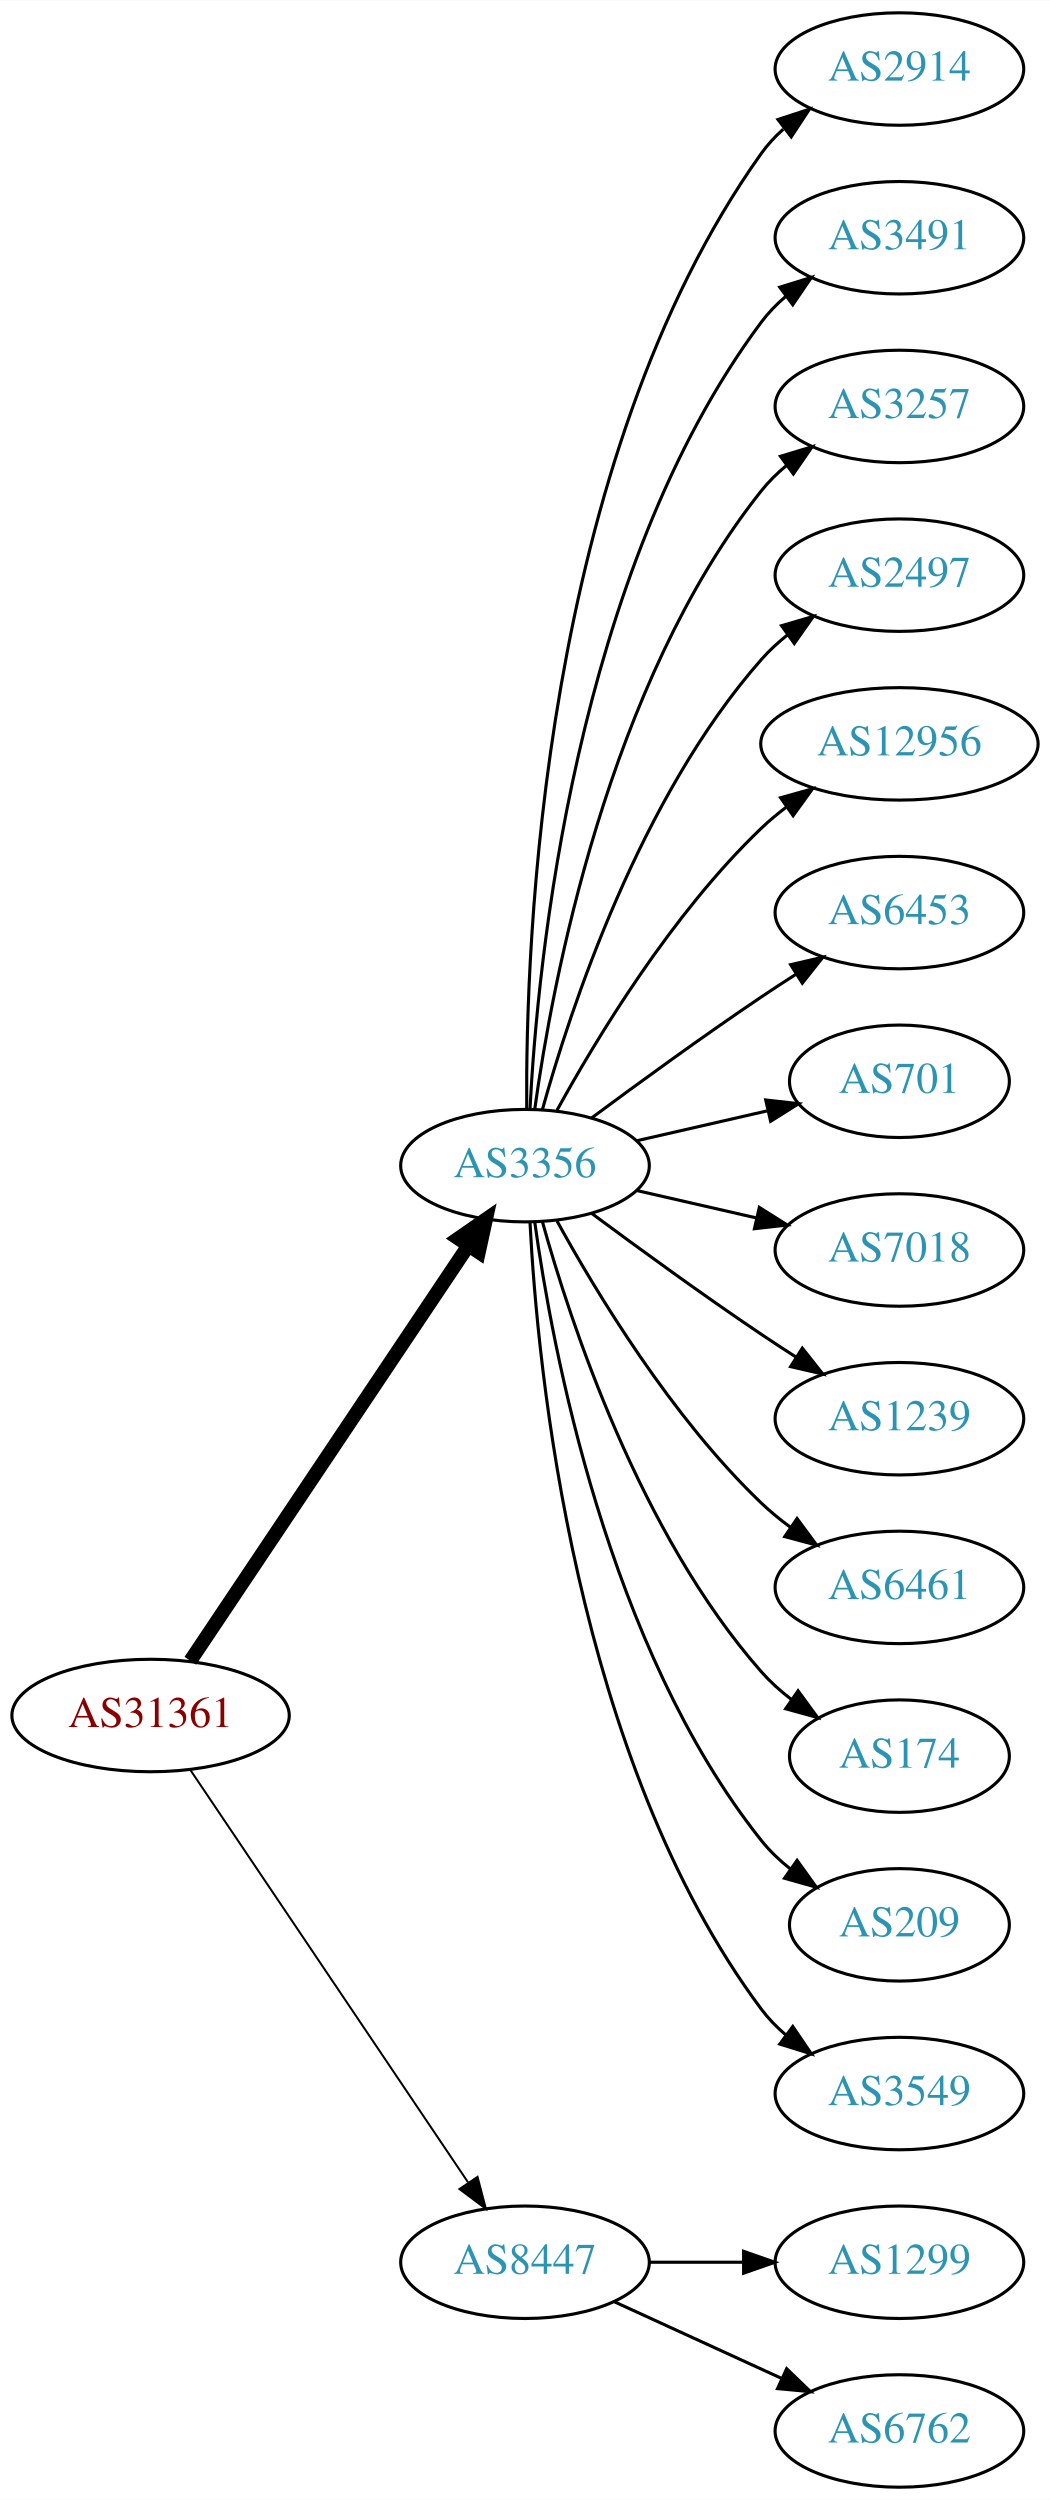
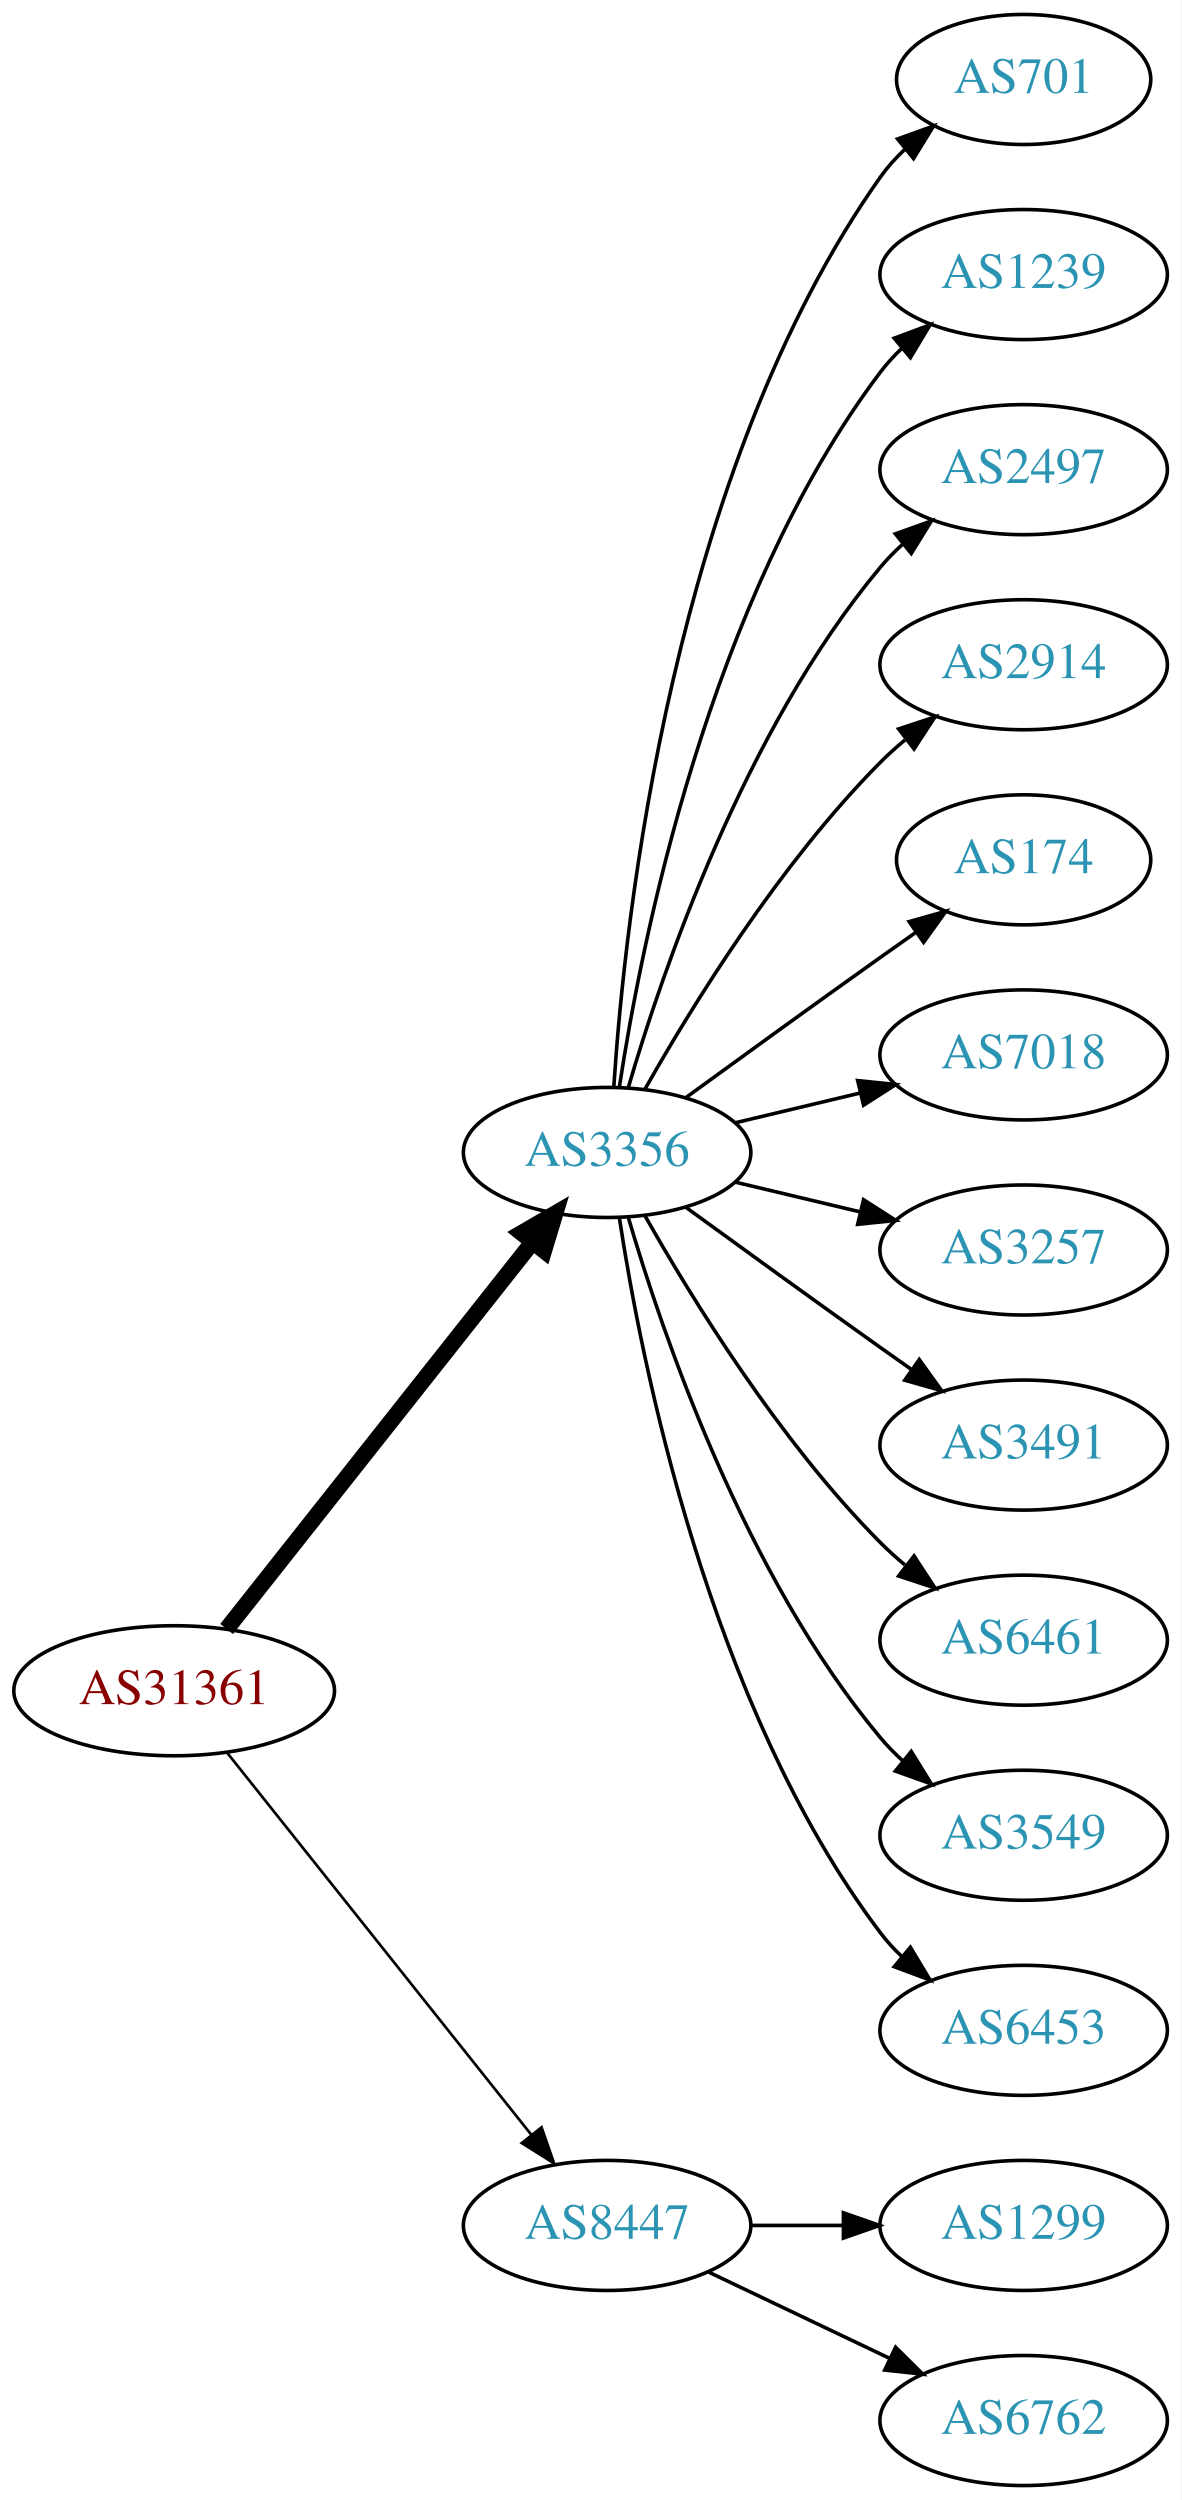
- <svg xmlns="http://www.w3.org/2000/svg" xmlns:xlink="http://www.w3.org/1999/xlink" width="336pt" height="800pt" viewBox="0.00 0.00 336.08 800.00">
-   <g id="graph0" class="graph" transform="scale(1 1) rotate(0) translate(4 796)">
-     <polygon fill="white" stroke="none" points="-4,4 -4,-796 332.077,-796 332.077,4 -4,4" />
+ <svg xmlns="http://www.w3.org/2000/svg" xmlns:xlink="http://www.w3.org/1999/xlink" width="327pt" height="692pt" viewBox="0.00 0.00 326.98 692.00">
+   <g id="graph0" class="graph" transform="scale(1 1) rotate(0) translate(4 688)">
+     <polygon fill="white" stroke="none" points="-4,4 -4,-688 322.978,-688 322.978,4 -4,4" />
    <g id="node1" class="node">
      <g id="a_node1">
        <a xlink:href="/asn/31361" xlink:title="AS31361 ~ UNIT-IT Austria [AT]">
-           <ellipse fill="#ffffff" stroke="black" cx="44.196" cy="-247" rx="44.393" ry="18" />
-           <text text-anchor="middle" x="44.196" y="-243.3" font-family="Times,serif" font-size="14.00" fill="#880000">AS31361</text>
+           <ellipse fill="#ffffff" stroke="black" cx="44.196" cy="-220" rx="44.393" ry="18" />
+           <text text-anchor="middle" x="44.196" y="-216.3" font-family="Times,serif" font-size="14.00" fill="#880000">AS31361</text>
        </a>
      </g>
    </g>
    <g id="node2" class="node">
      <g id="a_node2">
        <a xlink:href="/asn/3356" xlink:title="AS3356 ~ Level 3 Parent, LLC [US]">
-           <ellipse fill="#ffffff" stroke="black" cx="164.039" cy="-423" rx="39.794" ry="18" />
-           <text text-anchor="middle" x="164.039" y="-419.3" font-family="Times,serif" font-size="14.00" fill="#2c94b3">AS3356</text>
+           <ellipse fill="#ffffff" stroke="black" cx="164.039" cy="-369" rx="39.794" ry="18" />
+           <text text-anchor="middle" x="164.039" y="-365.3" font-family="Times,serif" font-size="14.00" fill="#2c94b3">AS3356</text>
        </a>
      </g>
    </g>
    <g id="edge1" class="edge">
-       <path fill="none" stroke="black" stroke-width="4.5" d="M56.926,-264.519C77.803,-295.699 121.491,-360.948 145.794,-397.245" />
-       <polygon fill="black" stroke="black" stroke-width="4.5" points="142.694,-399.693 151.53,-405.811 149.238,-395.311 142.694,-399.693" />
+       <path fill="none" stroke="black" stroke-width="4.5" d="M58.714,-237.092C79.492,-263.364 119.383,-313.802 143.365,-344.125" />
+       <polygon fill="black" stroke="black" stroke-width="4.5" points="140.387,-346.706 149.678,-352.107 146.563,-341.821 140.387,-346.706" />
    </g>
    <g id="node3" class="node">
      <g id="a_node3">
        <a xlink:href="/asn/8447" xlink:title="AS8447 ~ A1 Telekom Austria AG [AT]">
          <ellipse fill="#ffffff" stroke="black" cx="164.039" cy="-72" rx="39.794" ry="18" />
          <text text-anchor="middle" x="164.039" y="-68.3" font-family="Times,serif" font-size="14.00" fill="#2c94b3">AS8447</text>
        </a>
      </g>
    </g>
    <g id="edge2" class="edge">
-       <path fill="none" stroke="black" stroke-width="0.643" d="M56.926,-229.581C77.803,-198.578 121.491,-133.699 145.794,-97.608" />
-       <polygon fill="black" stroke="black" stroke-width="0.643" points="148.847,-99.341 151.53,-89.091 143.041,-95.431 148.847,-99.341" />
+       <path fill="none" stroke="black" stroke-width="0.75" d="M58.945,-202.733C79.7,-176.666 119.146,-127.126 143.07,-97.079" />
+       <polygon fill="black" stroke="black" stroke-width="0.75" points="145.887,-99.16 149.378,-89.157 140.41,-94.8 145.887,-99.16" />
    </g>
    <g id="node4" class="node">
      <g id="a_node4">
-         <a xlink:href="/asn/2914" xlink:title="AS2914 ~ NTT America, Inc. [US]">
-           <ellipse fill="#ffffff" stroke="black" cx="283.881" cy="-774" rx="39.794" ry="18" />
-           <text text-anchor="middle" x="283.881" y="-770.3" font-family="Times,serif" font-size="14.00" fill="#2c94b3">AS2914</text>
+         <a xlink:href="/asn/701" xlink:title="AS701 ~ UUNET [US]">
+           <ellipse fill="#ffffff" stroke="black" cx="279.332" cy="-666" rx="35.194" ry="18" />
+           <text text-anchor="middle" x="279.332" y="-662.3" font-family="Times,serif" font-size="14.00" fill="#2c94b3">AS701</text>
        </a>
      </g>
    </g>
    <g id="edge3" class="edge">
-       <path fill="none" stroke="black" d="M164.587,-441.063C164.168,-493.503 169.322,-648.293 239.685,-747 241.687,-749.809 244.082,-752.388 246.703,-754.743" />
-       <polygon fill="black" stroke="black" points="245.007,-757.852 255.079,-761.139 249.255,-752.288 245.007,-757.852" />
+       <path fill="none" stroke="black" d="M165.894,-387.185C168.888,-433.425 182.134,-557.589 239.685,-639 241.622,-641.74 243.93,-644.295 246.44,-646.654" />
+       <polygon fill="black" stroke="black" points="244.442,-649.54 254.41,-653.131 248.857,-644.108 244.442,-649.54" />
    </g>
    <g id="node5" class="node">
      <g id="a_node5">
-         <a xlink:href="/asn/3491" xlink:title="AS3491 ~ PCCW Global, Inc. [US]">
-           <ellipse fill="#ffffff" stroke="black" cx="283.881" cy="-720" rx="39.794" ry="18" />
-           <text text-anchor="middle" x="283.881" y="-716.3" font-family="Times,serif" font-size="14.00" fill="#2c94b3">AS3491</text>
+         <a xlink:href="/asn/1239" xlink:title="AS1239 ~ Sprint [US]">
+           <ellipse fill="#ffffff" stroke="black" cx="279.332" cy="-612" rx="39.794" ry="18" />
+           <text text-anchor="middle" x="279.332" y="-608.3" font-family="Times,serif" font-size="14.00" fill="#2c94b3">AS1239</text>
        </a>
      </g>
    </g>
    <g id="edge4" class="edge">
-       <path fill="none" stroke="black" d="M165.63,-441.023C168.007,-487.412 179.925,-612.893 239.685,-693 241.933,-696.013 244.624,-698.769 247.551,-701.272" />
-       <polygon fill="black" stroke="black" points="245.582,-704.169 255.702,-707.303 249.746,-698.542 245.582,-704.169" />
+       <path fill="none" stroke="black" d="M167.415,-386.986C173.389,-426.422 192.1,-521.995 239.685,-585 241.442,-587.327 243.459,-589.529 245.629,-591.596" />
+       <polygon fill="black" stroke="black" points="243.513,-594.389 253.441,-598.088 247.987,-589.005 243.513,-594.389" />
    </g>
    <g id="node6" class="node">
      <g id="a_node6">
-         <a xlink:href="/asn/3257" xlink:title="AS3257 ~ GTT [DE]">
-           <ellipse fill="#ffffff" stroke="black" cx="283.881" cy="-666" rx="39.794" ry="18" />
-           <text text-anchor="middle" x="283.881" y="-662.3" font-family="Times,serif" font-size="14.00" fill="#2c94b3">AS3257</text>
+         <a xlink:href="/asn/2497" xlink:title="AS2497 ~ Internet Initiative Japan Inc. [JP]">
+           <ellipse fill="#ffffff" stroke="black" cx="279.332" cy="-558" rx="39.794" ry="18" />
+           <text text-anchor="middle" x="279.332" y="-554.3" font-family="Times,serif" font-size="14.00" fill="#2c94b3">AS2497</text>
        </a>
      </g>
    </g>
    <g id="edge5" class="edge">
-       <path fill="none" stroke="black" d="M167.178,-441.17C172.678,-480.974 190.504,-577.233 239.685,-639 242.026,-641.94 244.781,-644.649 247.747,-647.121" />
-       <polygon fill="black" stroke="black" points="245.812,-650.042 255.953,-653.11 249.939,-644.388 245.812,-650.042" />
+       <path fill="none" stroke="black" d="M169.913,-387.002C179.227,-418.844 202.043,-485.981 239.685,-531 241.555,-533.237 243.654,-535.374 245.88,-537.396" />
+       <polygon fill="black" stroke="black" points="243.823,-540.234 253.799,-543.804 248.227,-534.793 243.823,-540.234" />
    </g>
    <g id="node7" class="node">
      <g id="a_node7">
-         <a xlink:href="/asn/2497" xlink:title="AS2497 ~ Internet Initiative Japan Inc. [JP]">
-           <ellipse fill="#ffffff" stroke="black" cx="283.881" cy="-612" rx="39.794" ry="18" />
-           <text text-anchor="middle" x="283.881" y="-608.3" font-family="Times,serif" font-size="14.00" fill="#2c94b3">AS2497</text>
+         <a xlink:href="/asn/2914" xlink:title="AS2914 ~ NTT America, Inc. [US]">
+           <ellipse fill="#ffffff" stroke="black" cx="279.332" cy="-504" rx="39.794" ry="18" />
+           <text text-anchor="middle" x="279.332" y="-500.3" font-family="Times,serif" font-size="14.00" fill="#2c94b3">AS2914</text>
        </a>
      </g>
    </g>
    <g id="edge6" class="edge">
-       <path fill="none" stroke="black" d="M169.612,-440.946C178.517,-472.995 200.801,-540.842 239.685,-585 242.169,-587.821 245.019,-590.449 248.044,-592.871" />
-       <polygon fill="black" stroke="black" points="246.162,-595.828 256.334,-598.791 250.23,-590.131 246.162,-595.828" />
+       <path fill="none" stroke="black" d="M174.498,-386.49C187.28,-409.096 211.712,-448.886 239.685,-477 241.796,-479.121 244.092,-481.188 246.477,-483.171" />
+       <polygon fill="black" stroke="black" points="244.73,-486.242 254.793,-489.556 248.993,-480.69 244.73,-486.242" />
    </g>
    <g id="node8" class="node">
      <g id="a_node8">
-         <a xlink:href="/asn/12956" xlink:title="AS12956 ~ TELXIUS [ES]">
-           <ellipse fill="#ffffff" stroke="black" cx="283.881" cy="-558" rx="44.393" ry="18" />
-           <text text-anchor="middle" x="283.881" y="-554.3" font-family="Times,serif" font-size="14.00" fill="#2c94b3">AS12956</text>
+         <a xlink:href="/asn/174" xlink:title="AS174 ~ Cogent Communications [US]">
+           <ellipse fill="#ffffff" stroke="black" cx="279.332" cy="-450" rx="35.194" ry="18" />
+           <text text-anchor="middle" x="279.332" y="-446.3" font-family="Times,serif" font-size="14.00" fill="#2c94b3">AS174</text>
        </a>
      </g>
    </g>
    <g id="edge7" class="edge">
-       <path fill="none" stroke="black" d="M174.28,-440.713C186.825,-463.561 211.002,-503.611 239.685,-531 242.192,-533.393 244.943,-535.687 247.805,-537.855" />
-       <polygon fill="black" stroke="black" points="245.852,-540.759 256.056,-543.61 249.857,-535.018 245.852,-540.759" />
+       <path fill="none" stroke="black" d="M185.887,-384.222C200.821,-395.091 221.435,-410.025 239.685,-423 242.895,-425.282 246.264,-427.661 249.619,-430.018" />
+       <polygon fill="black" stroke="black" points="247.631,-432.899 257.83,-435.77 251.647,-427.166 247.631,-432.899" />
    </g>
    <g id="node9" class="node">
      <g id="a_node9">
-         <a xlink:href="/asn/6453" xlink:title="AS6453 ~ TATA COMMUNICATIONS (AMERICA) INC [US]">
-           <ellipse fill="#ffffff" stroke="black" cx="283.881" cy="-504" rx="39.794" ry="18" />
-           <text text-anchor="middle" x="283.881" y="-500.3" font-family="Times,serif" font-size="14.00" fill="#2c94b3">AS6453</text>
+         <a xlink:href="/asn/7018" xlink:title="AS7018 ~ AT&amp;T Services, Inc. [US]">
+           <ellipse fill="#ffffff" stroke="black" cx="279.332" cy="-396" rx="39.794" ry="18" />
+           <text text-anchor="middle" x="279.332" y="-392.3" font-family="Times,serif" font-size="14.00" fill="#2c94b3">AS7018</text>
        </a>
      </g>
    </g>
    <g id="edge8" class="edge">
-       <path fill="none" stroke="black" d="M185.369,-438.277C200.231,-449.304 220.976,-464.407 239.685,-477 243.234,-479.389 246.984,-481.839 250.733,-484.242" />
-       <polygon fill="black" stroke="black" points="249.059,-487.325 259.381,-489.712 252.801,-481.409 249.059,-487.325" />
+       <path fill="none" stroke="black" d="M199.646,-377.248C210.517,-379.838 222.671,-382.735 234.114,-385.462" />
+       <polygon fill="black" stroke="black" points="233.397,-388.889 243.936,-387.803 235.02,-382.08 233.397,-388.889" />
    </g>
    <g id="node10" class="node">
      <g id="a_node10">
-         <a xlink:href="/asn/701" xlink:title="AS701 ~ UUNET [US]">
-           <ellipse fill="#ffffff" stroke="black" cx="283.881" cy="-450" rx="35.194" ry="18" />
-           <text text-anchor="middle" x="283.881" y="-446.3" font-family="Times,serif" font-size="14.00" fill="#2c94b3">AS701</text>
+         <a xlink:href="/asn/3257" xlink:title="AS3257 ~ GTT [DE]">
+           <ellipse fill="#ffffff" stroke="black" cx="279.332" cy="-342" rx="39.794" ry="18" />
+           <text text-anchor="middle" x="279.332" y="-338.3" font-family="Times,serif" font-size="14.00" fill="#2c94b3">AS3257</text>
        </a>
      </g>
    </g>
    <g id="edge9" class="edge">
-       <path fill="none" stroke="black" d="M199.758,-430.955C212.85,-433.955 227.873,-437.396 241.513,-440.522" />
-       <polygon fill="black" stroke="black" points="241.091,-444.016 251.621,-442.838 242.655,-437.193 241.091,-444.016" />
+       <path fill="none" stroke="black" d="M199.646,-360.752C210.517,-358.162 222.671,-355.265 234.114,-352.538" />
+       <polygon fill="black" stroke="black" points="235.02,-355.92 243.936,-350.197 233.397,-349.111 235.02,-355.92" />
    </g>
    <g id="node11" class="node">
      <g id="a_node11">
-         <a xlink:href="/asn/7018" xlink:title="AS7018 ~ AT&amp;T Services, Inc. [US]">
-           <ellipse fill="#ffffff" stroke="black" cx="283.881" cy="-396" rx="39.794" ry="18" />
-           <text text-anchor="middle" x="283.881" y="-392.3" font-family="Times,serif" font-size="14.00" fill="#2c94b3">AS7018</text>
+         <a xlink:href="/asn/3491" xlink:title="AS3491 ~ PCCW Global, Inc. [US]">
+           <ellipse fill="#ffffff" stroke="black" cx="279.332" cy="-288" rx="39.794" ry="18" />
+           <text text-anchor="middle" x="279.332" y="-284.3" font-family="Times,serif" font-size="14.00" fill="#2c94b3">AS3491</text>
        </a>
      </g>
    </g>
    <g id="edge10" class="edge">
-       <path fill="none" stroke="black" d="M199.758,-415.045C211.758,-412.296 225.379,-409.175 238.071,-406.267" />
-       <polygon fill="black" stroke="black" points="239.037,-409.636 248.003,-403.991 237.474,-402.813 239.037,-409.636" />
+       <path fill="none" stroke="black" d="M185.887,-353.778C200.821,-342.909 221.435,-327.975 239.685,-315 242.506,-312.995 245.449,-310.915 248.397,-308.841" />
+       <polygon fill="black" stroke="black" points="250.443,-311.681 256.621,-303.074 246.424,-305.95 250.443,-311.681" />
    </g>
    <g id="node12" class="node">
      <g id="a_node12">
-         <a xlink:href="/asn/1239" xlink:title="AS1239 ~ Sprint [US]">
-           <ellipse fill="#ffffff" stroke="black" cx="283.881" cy="-342" rx="39.794" ry="18" />
-           <text text-anchor="middle" x="283.881" y="-338.3" font-family="Times,serif" font-size="14.00" fill="#2c94b3">AS1239</text>
+         <a xlink:href="/asn/6461" xlink:title="AS6461 ~ Zayo Bandwidth [US]">
+           <ellipse fill="#ffffff" stroke="black" cx="279.332" cy="-234" rx="39.794" ry="18" />
+           <text text-anchor="middle" x="279.332" y="-230.3" font-family="Times,serif" font-size="14.00" fill="#2c94b3">AS6461</text>
        </a>
      </g>
    </g>
    <g id="edge11" class="edge">
-       <path fill="none" stroke="black" d="M185.369,-407.723C200.231,-396.696 220.976,-381.593 239.685,-369 243.234,-366.611 246.984,-364.161 250.733,-361.758" />
-       <polygon fill="black" stroke="black" points="252.801,-364.591 259.381,-356.288 249.059,-358.675 252.801,-364.591" />
+       <path fill="none" stroke="black" d="M174.498,-351.51C187.28,-328.904 211.712,-289.114 239.685,-261 241.796,-258.879 244.092,-256.812 246.477,-254.829" />
+       <polygon fill="black" stroke="black" points="248.993,-257.31 254.793,-248.444 244.73,-251.758 248.993,-257.31" />
    </g>
    <g id="node13" class="node">
      <g id="a_node13">
-         <a xlink:href="/asn/6461" xlink:title="AS6461 ~ Zayo Bandwidth [US]">
-           <ellipse fill="#ffffff" stroke="black" cx="283.881" cy="-288" rx="39.794" ry="18" />
-           <text text-anchor="middle" x="283.881" y="-284.3" font-family="Times,serif" font-size="14.00" fill="#2c94b3">AS6461</text>
+         <a xlink:href="/asn/3549" xlink:title="AS3549 ~ Level 3 Parent, LLC [US]">
+           <ellipse fill="#ffffff" stroke="black" cx="279.332" cy="-180" rx="39.794" ry="18" />
+           <text text-anchor="middle" x="279.332" y="-176.3" font-family="Times,serif" font-size="14.00" fill="#2c94b3">AS3549</text>
        </a>
      </g>
    </g>
    <g id="edge12" class="edge">
-       <path fill="none" stroke="black" d="M174.28,-405.287C186.825,-382.439 211.002,-342.389 239.685,-315 242.553,-312.261 245.742,-309.653 249.051,-307.215" />
-       <polygon fill="black" stroke="black" points="251.114,-310.044 257.411,-301.523 247.175,-304.258 251.114,-310.044" />
+       <path fill="none" stroke="black" d="M169.913,-350.998C179.227,-319.156 202.043,-252.019 239.685,-207 241.555,-204.763 243.654,-202.626 245.88,-200.604" />
+       <polygon fill="black" stroke="black" points="248.227,-203.207 253.799,-194.196 243.823,-197.766 248.227,-203.207" />
    </g>
    <g id="node14" class="node">
      <g id="a_node14">
-         <a xlink:href="/asn/174" xlink:title="AS174 ~ Cogent Communications [US]">
-           <ellipse fill="#ffffff" stroke="black" cx="283.881" cy="-234" rx="35.194" ry="18" />
-           <text text-anchor="middle" x="283.881" y="-230.3" font-family="Times,serif" font-size="14.00" fill="#2c94b3">AS174</text>
+         <a xlink:href="/asn/6453" xlink:title="AS6453 ~ TATA COMMUNICATIONS (AMERICA) INC [US]">
+           <ellipse fill="#ffffff" stroke="black" cx="279.332" cy="-126" rx="39.794" ry="18" />
+           <text text-anchor="middle" x="279.332" y="-122.3" font-family="Times,serif" font-size="14.00" fill="#2c94b3">AS6453</text>
        </a>
      </g>
    </g>
    <g id="edge13" class="edge">
-       <path fill="none" stroke="black" d="M169.612,-405.054C178.517,-373.005 200.801,-305.158 239.685,-261 242.512,-257.789 245.814,-254.828 249.309,-252.136" />
-       <polygon fill="black" stroke="black" points="251.443,-254.916 257.684,-246.355 247.466,-249.155 251.443,-254.916" />
+       <path fill="none" stroke="black" d="M167.415,-351.014C173.389,-311.578 192.1,-216.005 239.685,-153 241.442,-150.673 243.459,-148.471 245.629,-146.404" />
+       <polygon fill="black" stroke="black" points="247.987,-148.995 253.441,-139.912 243.513,-143.611 247.987,-148.995" />
    </g>
    <g id="node15" class="node">
      <g id="a_node15">
-         <a xlink:href="/asn/209" xlink:title="AS209 ~ CenturyLink Communications, LLC [US]">
-           <ellipse fill="#ffffff" stroke="black" cx="283.881" cy="-180" rx="35.194" ry="18" />
-           <text text-anchor="middle" x="283.881" y="-176.3" font-family="Times,serif" font-size="14.00" fill="#2c94b3">AS209</text>
+         <a xlink:href="/asn/1299" xlink:title="AS1299 ~ Telia Carrier [EU]">
+           <ellipse fill="#ffffff" stroke="black" cx="279.332" cy="-72" rx="39.794" ry="18" />
+           <text text-anchor="middle" x="279.332" y="-68.3" font-family="Times,serif" font-size="14.00" fill="#2c94b3">AS1299</text>
        </a>
      </g>
    </g>
    <g id="edge14" class="edge">
-       <path fill="none" stroke="black" d="M167.178,-404.83C172.678,-365.026 190.504,-268.767 239.685,-207 242.35,-203.653 245.55,-200.607 248.988,-197.868" />
-       <polygon fill="black" stroke="black" points="251.126,-200.643 257.302,-192.035 247.106,-194.913 251.126,-200.643" />
+       <path fill="none" stroke="black" d="M203.711,-72C211.914,-72 220.678,-72 229.21,-72" />
+       <polygon fill="black" stroke="black" points="229.449,-75.5 239.449,-72 229.449,-68.5 229.449,-75.5" />
    </g>
    <g id="node16" class="node">
      <g id="a_node16">
-         <a xlink:href="/asn/3549" xlink:title="AS3549 ~ Level 3 Parent, LLC [US]">
-           <ellipse fill="#ffffff" stroke="black" cx="283.881" cy="-126" rx="39.794" ry="18" />
-           <text text-anchor="middle" x="283.881" y="-122.3" font-family="Times,serif" font-size="14.00" fill="#2c94b3">AS3549</text>
+         <a xlink:href="/asn/6762" xlink:title="AS6762 ~ TELECOM ITALIA SPARKLE S.p.A. [IT]">
+           <ellipse fill="#ffffff" stroke="black" cx="279.332" cy="-18" rx="39.794" ry="18" />
+           <text text-anchor="middle" x="279.332" y="-14.3" font-family="Times,serif" font-size="14.00" fill="#2c94b3">AS6762</text>
        </a>
      </g>
    </g>
    <g id="edge15" class="edge">
-       <path fill="none" stroke="black" d="M165.63,-404.977C168.007,-358.588 179.925,-233.107 239.685,-153 241.933,-149.987 244.624,-147.231 247.551,-144.728" />
-       <polygon fill="black" stroke="black" points="249.746,-147.458 255.702,-138.697 245.582,-141.831 249.746,-147.458" />
-     </g>
-     <g id="node17" class="node">
-       <g id="a_node17">
-         <a xlink:href="/asn/1299" xlink:title="AS1299 ~ Telia Carrier [EU]">
-           <ellipse fill="#ffffff" stroke="black" cx="283.881" cy="-72" rx="39.794" ry="18" />
-           <text text-anchor="middle" x="283.881" y="-68.3" font-family="Times,serif" font-size="14.00" fill="#2c94b3">AS1299</text>
-         </a>
-       </g>
-     </g>
-     <g id="edge16" class="edge">
-       <path fill="none" stroke="black" d="M203.951,-72C213.505,-72 223.854,-72 233.817,-72" />
-       <polygon fill="black" stroke="black" points="234.009,-75.5 244.009,-72 234.009,-68.5 234.009,-75.5" />
-     </g>
-     <g id="node18" class="node">
-       <g id="a_node18">
-         <a xlink:href="/asn/6762" xlink:title="AS6762 ~ TELECOM ITALIA SPARKLE S.p.A. [IT]">
-           <ellipse fill="#ffffff" stroke="black" cx="283.881" cy="-18" rx="39.794" ry="18" />
-           <text text-anchor="middle" x="283.881" y="-14.3" font-family="Times,serif" font-size="14.00" fill="#2c94b3">AS6762</text>
-         </a>
-       </g>
-     </g>
-     <g id="edge17" class="edge">
-       <path fill="none" stroke="black" d="M192.667,-59.339C208.624,-52.027 228.895,-42.739 246.178,-34.819" />
-       <polygon fill="black" stroke="black" points="247.793,-37.929 255.425,-30.581 244.876,-31.565 247.793,-37.929" />
+       <path fill="none" stroke="black" d="M192.175,-59.066C207.169,-51.919 225.99,-42.948 242.213,-35.215" />
+       <polygon fill="black" stroke="black" points="243.895,-38.291 251.417,-30.829 240.884,-31.972 243.895,-38.291" />
    </g>
  </g>
</svg>
